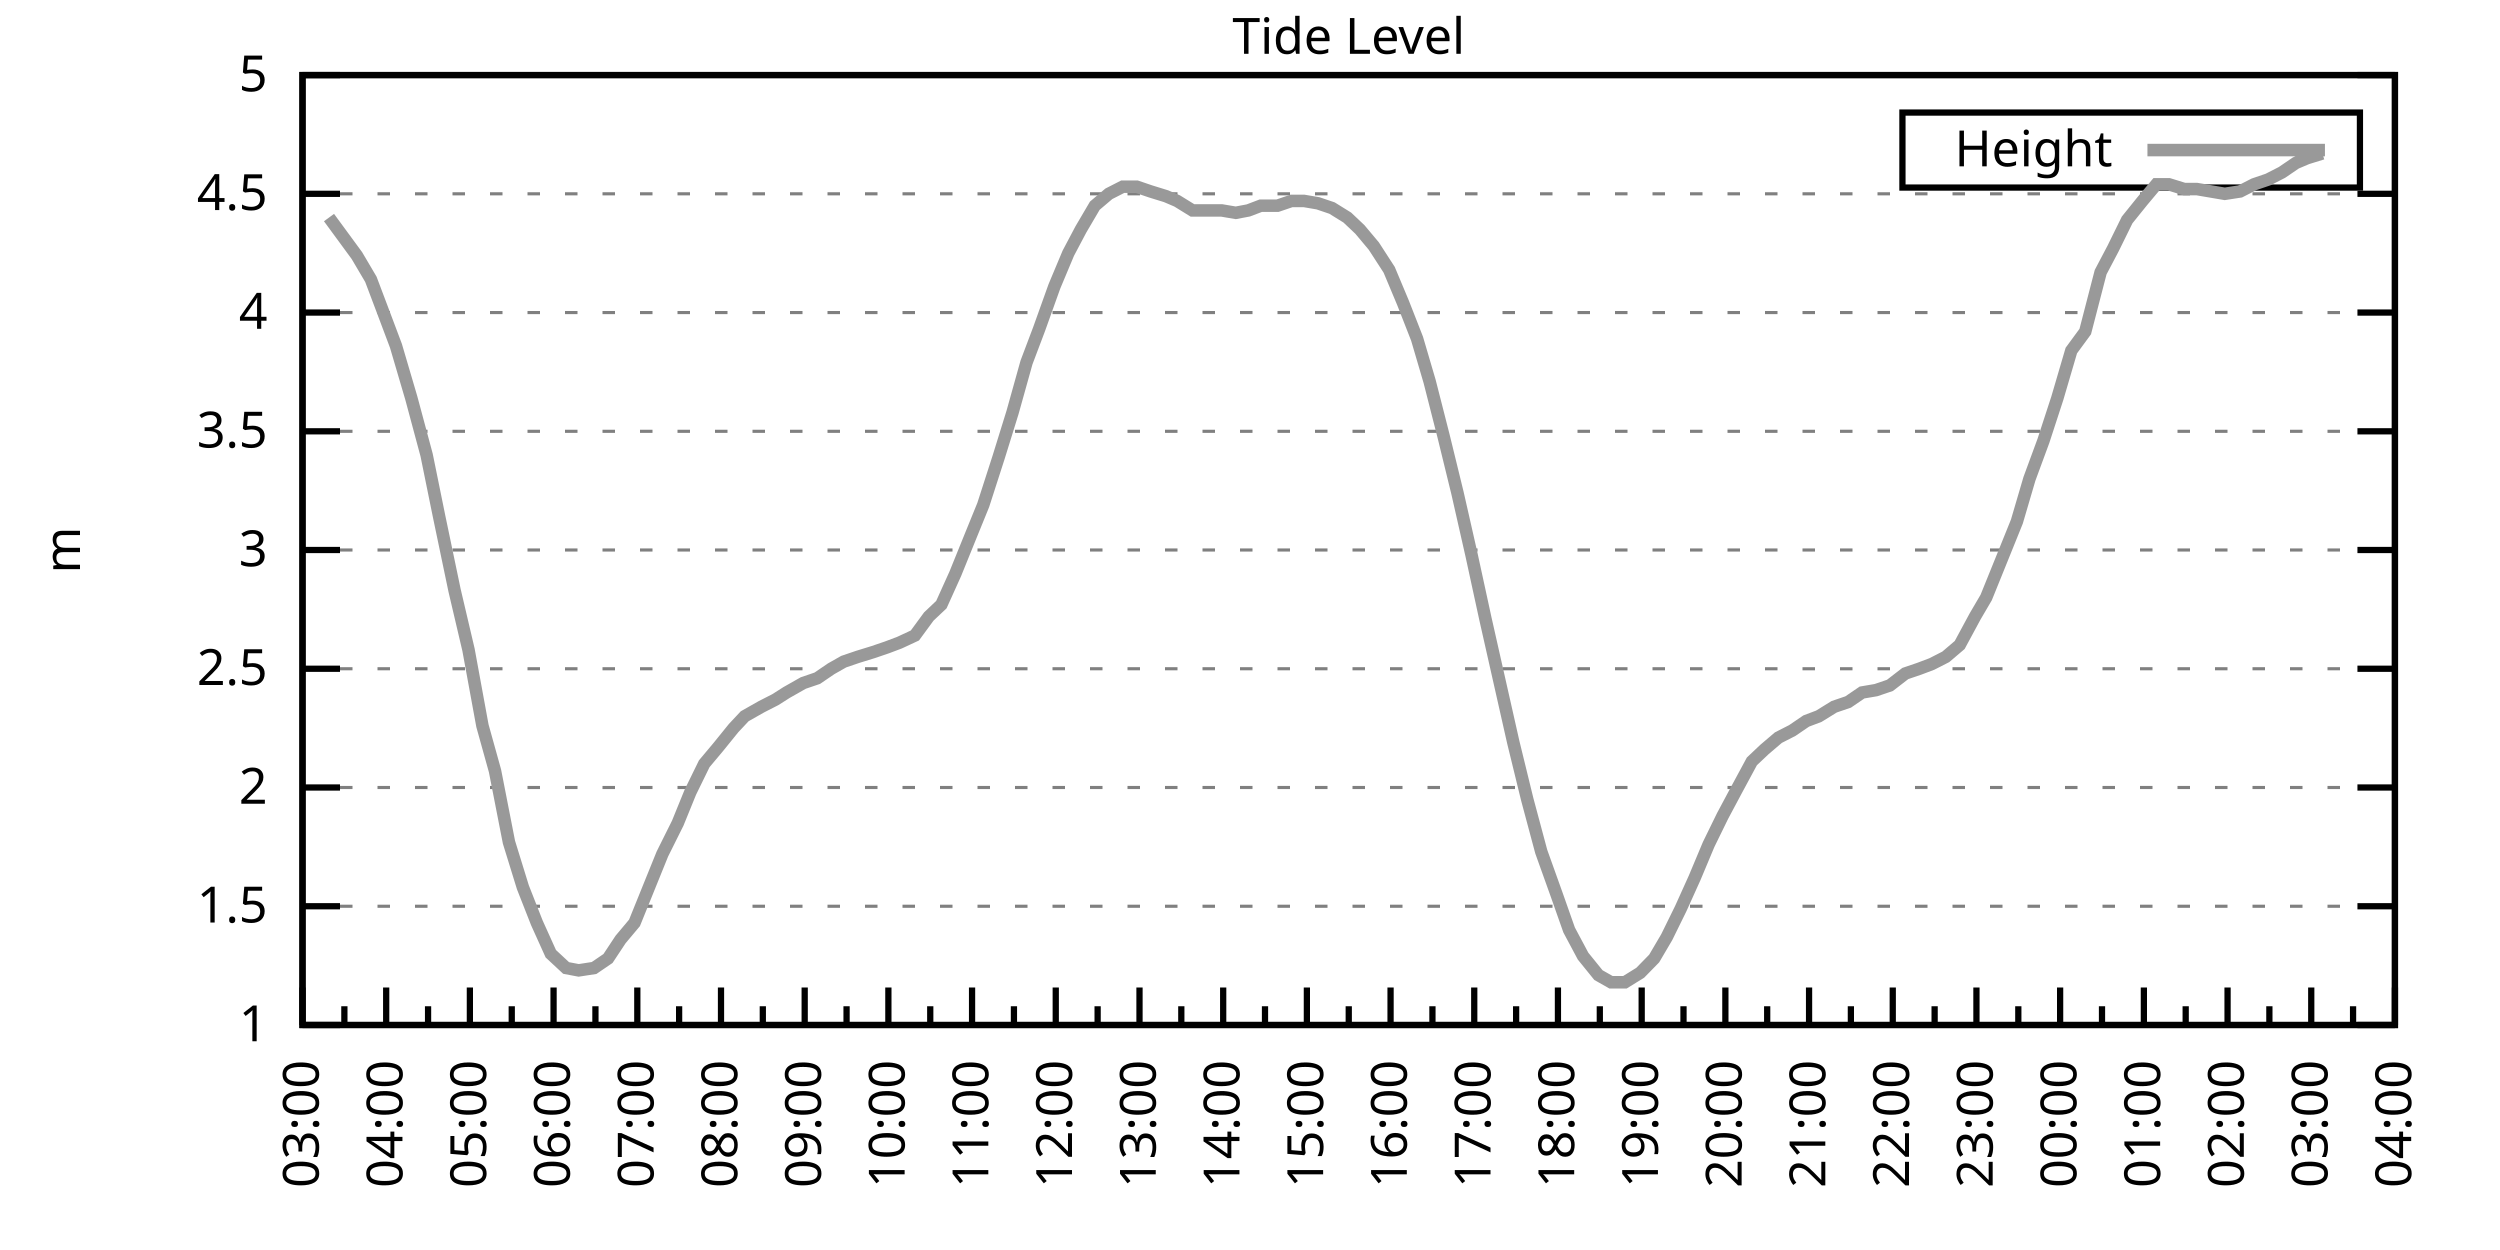
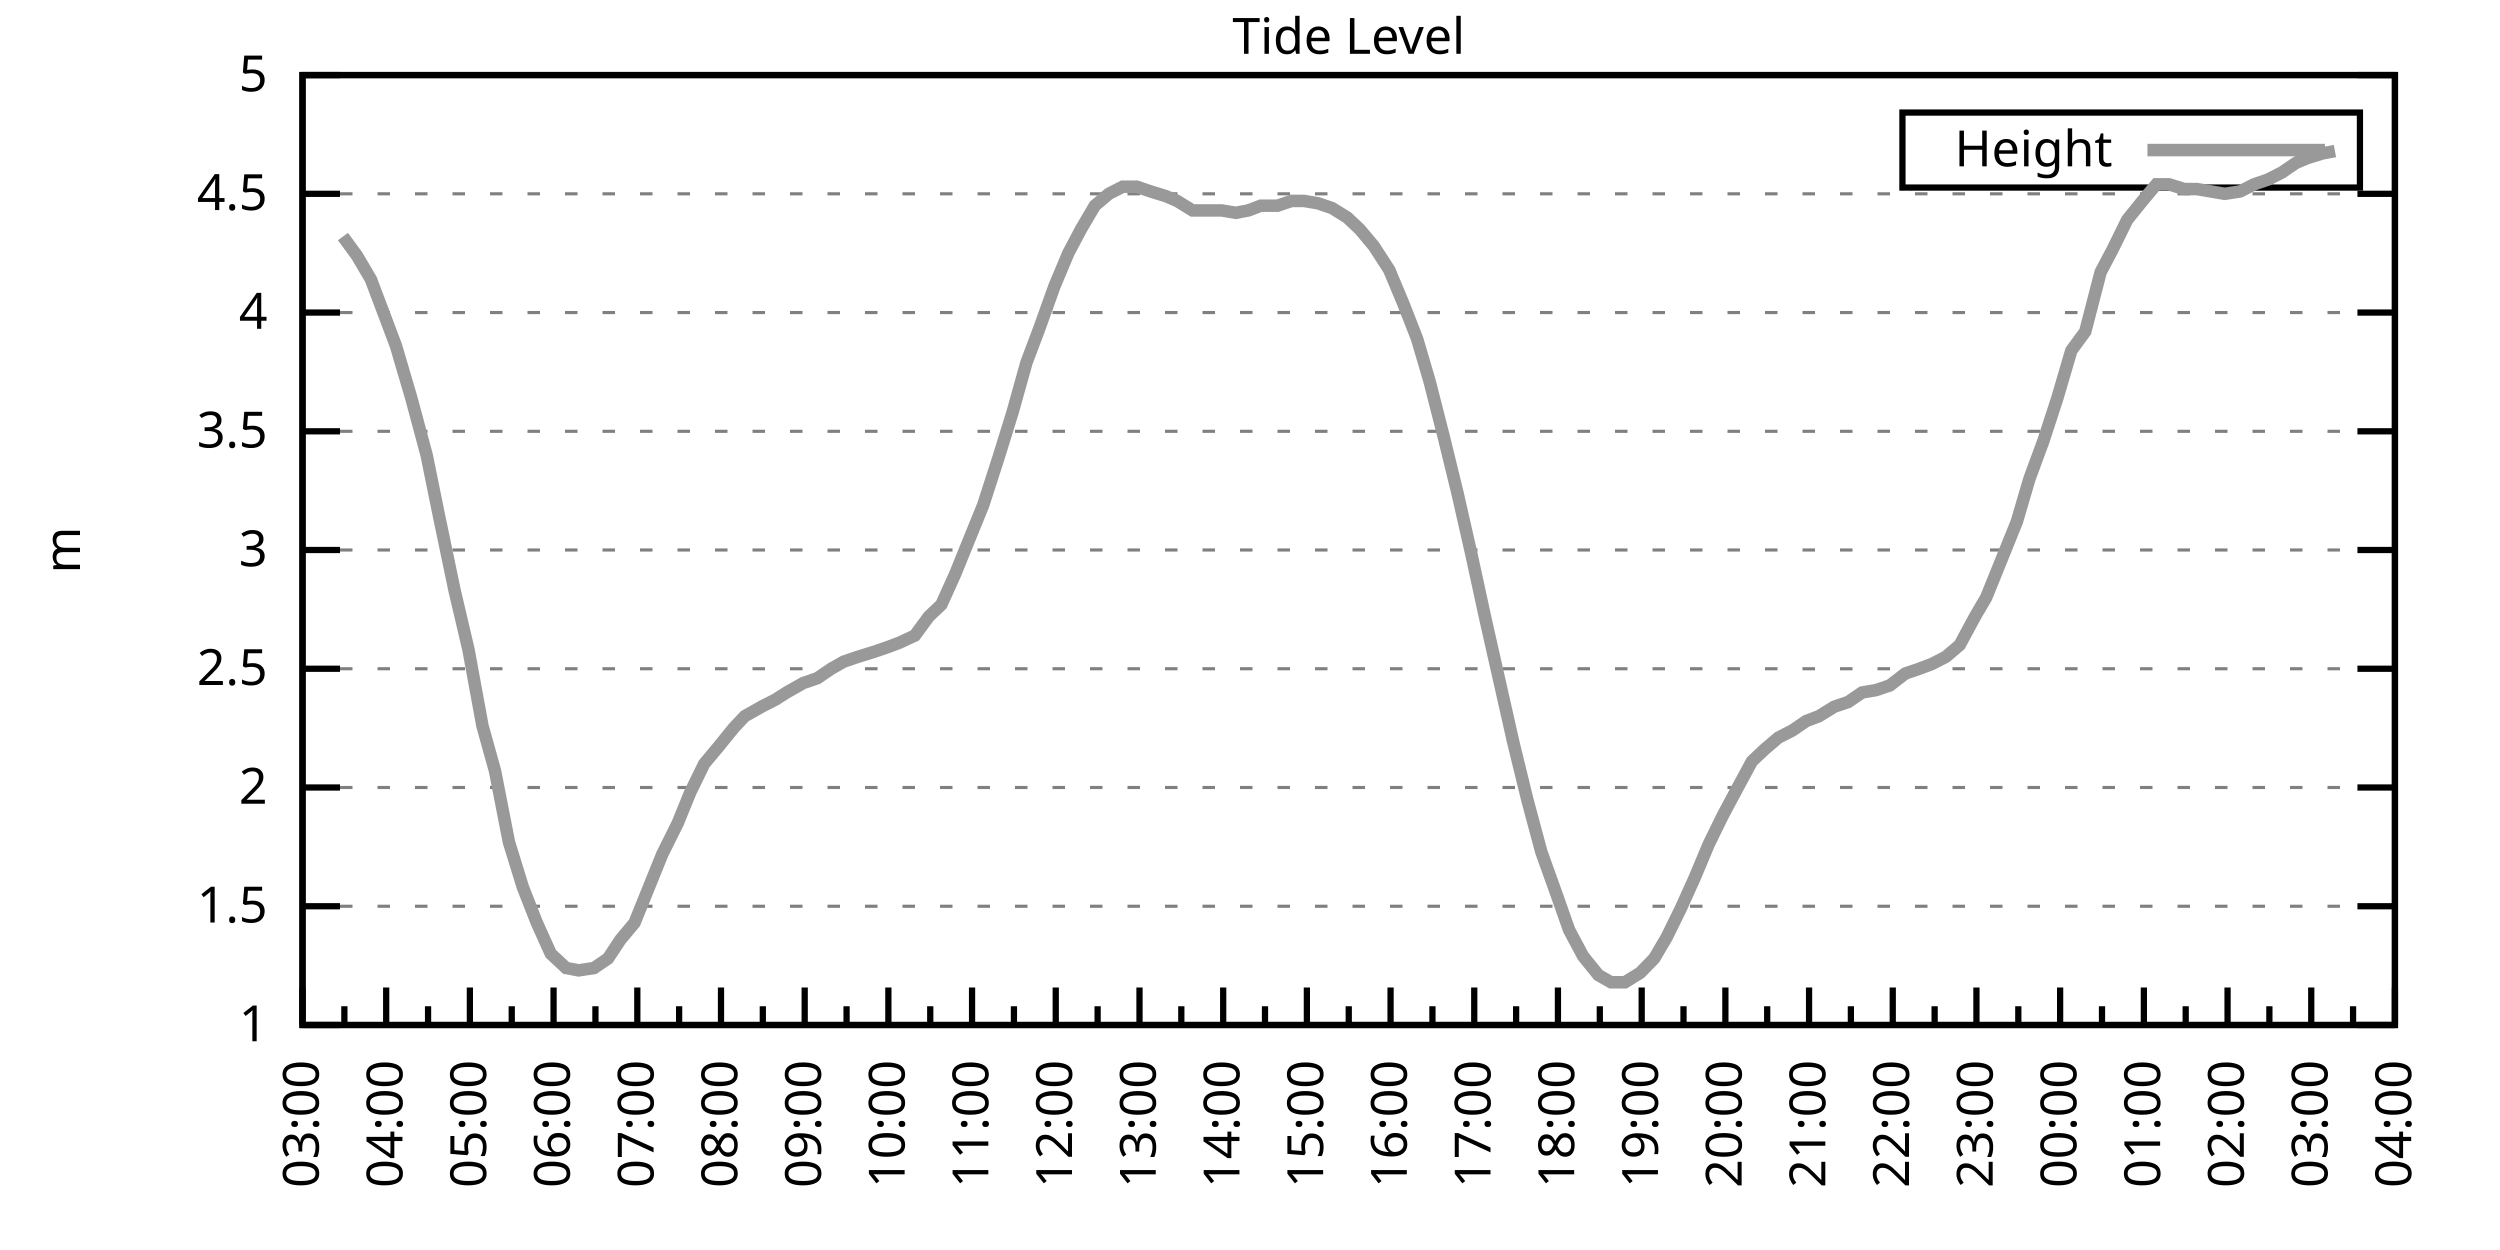
<svg xmlns="http://www.w3.org/2000/svg" xmlns:xlink="http://www.w3.org/1999/xlink" width="400" height="200" viewBox="0 0 400 200">
  <g id="gnuplot_canvas">
    <rect x="0" y="0" width="400" height="200" fill="none" />
    <defs>
      <circle id="gpDot" r="0.5" stroke-width="0.5" stroke="currentColor" />
      <path id="gpPt0" stroke-width="0.333" stroke="currentColor" d="M-1,0 h2 M0,-1 v2" />
      <path id="gpPt1" stroke-width="0.333" stroke="currentColor" d="M-1,-1 L1,1 M1,-1 L-1,1" />
      <path id="gpPt2" stroke-width="0.333" stroke="currentColor" d="M-1,0 L1,0 M0,-1 L0,1 M-1,-1 L1,1 M-1,1 L1,-1" />
      <rect id="gpPt3" stroke-width="0.333" stroke="currentColor" x="-1" y="-1" width="2" height="2" />
      <rect id="gpPt4" stroke-width="0.333" stroke="currentColor" fill="currentColor" x="-1" y="-1" width="2" height="2" />
      <circle id="gpPt5" stroke-width="0.333" stroke="currentColor" cx="0" cy="0" r="1" />
      <use xlink:href="#gpPt5" id="gpPt6" fill="currentColor" stroke="none" />
      <path id="gpPt7" stroke-width="0.333" stroke="currentColor" d="M0,-1.33 L-1.33,0.67 L1.33,0.67 z" />
      <use xlink:href="#gpPt7" id="gpPt8" fill="currentColor" stroke="none" />
      <use xlink:href="#gpPt7" id="gpPt9" stroke="currentColor" transform="rotate(180)" />
      <use xlink:href="#gpPt9" id="gpPt10" fill="currentColor" stroke="none" />
      <use xlink:href="#gpPt3" id="gpPt11" stroke="currentColor" transform="rotate(45)" />
      <use xlink:href="#gpPt11" id="gpPt12" fill="currentColor" stroke="none" />
      <path id="gpPt13" stroke-width="0.333" stroke="currentColor" d="M0,1.330 L1.265,0.411 L0.782,-1.067 L-0.782,-1.076 L-1.265,0.411 z" />
      <use xlink:href="#gpPt13" id="gpPt14" fill="currentColor" stroke="none" />
      <filter id="textbox" filterUnits="objectBoundingBox" x="0" y="0" height="1" width="1">
        <feFlood flood-color="white" flood-opacity="1" result="bgnd" />
        <feComposite in="SourceGraphic" in2="bgnd" operator="atop" />
      </filter>
      <filter id="greybox" filterUnits="objectBoundingBox" x="0" y="0" height="1" width="1">
        <feFlood flood-color="lightgrey" flood-opacity="1" result="grey" />
        <feComposite in="SourceGraphic" in2="grey" operator="atop" />
      </filter>
    </defs>
    <g fill="none" color="white" stroke="currentColor" stroke-width="1.00" stroke-linecap="butt" stroke-linejoin="miter">
</g>
    <g fill="none" color="black" stroke="currentColor" stroke-width="1.00" stroke-linecap="butt" stroke-linejoin="miter">
      <g stroke="none" shape-rendering="crispEdges">
        <polygon fill="rgb(255, 255, 255)" points="48.40,164.00 383.18,164.00 383.18,12.02 48.40,12.02 " />
      </g>
    </g>
    <g fill="none" color="black" stroke="currentColor" stroke-width="1.00" stroke-linecap="butt" stroke-linejoin="miter">
</g>
    <g fill="none" color="black" stroke="black" stroke-width="0.50" stroke-linecap="butt" stroke-linejoin="miter">
</g>
    <g fill="none" color="gray" stroke="currentColor" stroke-width="0.50" stroke-linecap="butt" stroke-linejoin="miter">
      <path stroke="gray" stroke-dasharray="2,4" class="gridline" d="M48.40,164.00 L383.19,164.00  " />
    </g>
    <g fill="none" color="gray" stroke="gray" stroke-width="1.00" stroke-linecap="butt" stroke-linejoin="miter">
</g>
    <g fill="none" color="black" stroke="currentColor" stroke-width="1.00" stroke-linecap="butt" stroke-linejoin="miter">
      <path stroke="black" d="M48.40,164.00 L54.40,164.00 M383.19,164.00 L377.19,164.00  " />
      <g transform="translate(42.80,166.60)" stroke="none" fill="black" font-family="Sans" font-size="8.00" text-anchor="end">
        <text>
          <tspan font-family="Sans"> 1</tspan>
        </text>
      </g>
    </g>
    <g fill="none" color="black" stroke="currentColor" stroke-width="1.00" stroke-linecap="butt" stroke-linejoin="miter">
</g>
    <g fill="none" color="black" stroke="black" stroke-width="0.50" stroke-linecap="butt" stroke-linejoin="miter">
</g>
    <g fill="none" color="gray" stroke="currentColor" stroke-width="0.50" stroke-linecap="butt" stroke-linejoin="miter">
      <path stroke="gray" stroke-dasharray="2,4" class="gridline" d="M48.40,145.00 L383.19,145.00  " />
    </g>
    <g fill="none" color="gray" stroke="gray" stroke-width="1.00" stroke-linecap="butt" stroke-linejoin="miter">
</g>
    <g fill="none" color="black" stroke="currentColor" stroke-width="1.00" stroke-linecap="butt" stroke-linejoin="miter">
      <path stroke="black" d="M48.40,145.00 L54.40,145.00 M383.19,145.00 L377.19,145.00  " />
      <g transform="translate(42.80,147.60)" stroke="none" fill="black" font-family="Sans" font-size="8.00" text-anchor="end">
        <text>
          <tspan font-family="Sans"> 1.5</tspan>
        </text>
      </g>
    </g>
    <g fill="none" color="black" stroke="currentColor" stroke-width="1.00" stroke-linecap="butt" stroke-linejoin="miter">
</g>
    <g fill="none" color="black" stroke="black" stroke-width="0.50" stroke-linecap="butt" stroke-linejoin="miter">
</g>
    <g fill="none" color="gray" stroke="currentColor" stroke-width="0.50" stroke-linecap="butt" stroke-linejoin="miter">
      <path stroke="gray" stroke-dasharray="2,4" class="gridline" d="M48.40,126.00 L383.19,126.00  " />
    </g>
    <g fill="none" color="gray" stroke="gray" stroke-width="1.00" stroke-linecap="butt" stroke-linejoin="miter">
</g>
    <g fill="none" color="black" stroke="currentColor" stroke-width="1.00" stroke-linecap="butt" stroke-linejoin="miter">
      <path stroke="black" d="M48.40,126.00 L54.40,126.00 M383.19,126.00 L377.19,126.00  " />
      <g transform="translate(42.80,128.60)" stroke="none" fill="black" font-family="Sans" font-size="8.00" text-anchor="end">
        <text>
          <tspan font-family="Sans"> 2</tspan>
        </text>
      </g>
    </g>
    <g fill="none" color="black" stroke="currentColor" stroke-width="1.00" stroke-linecap="butt" stroke-linejoin="miter">
</g>
    <g fill="none" color="black" stroke="black" stroke-width="0.50" stroke-linecap="butt" stroke-linejoin="miter">
</g>
    <g fill="none" color="gray" stroke="currentColor" stroke-width="0.50" stroke-linecap="butt" stroke-linejoin="miter">
      <path stroke="gray" stroke-dasharray="2,4" class="gridline" d="M48.40,107.00 L383.19,107.00  " />
    </g>
    <g fill="none" color="gray" stroke="gray" stroke-width="1.00" stroke-linecap="butt" stroke-linejoin="miter">
</g>
    <g fill="none" color="black" stroke="currentColor" stroke-width="1.00" stroke-linecap="butt" stroke-linejoin="miter">
      <path stroke="black" d="M48.40,107.00 L54.40,107.00 M383.19,107.00 L377.19,107.00  " />
      <g transform="translate(42.80,109.60)" stroke="none" fill="black" font-family="Sans" font-size="8.00" text-anchor="end">
        <text>
          <tspan font-family="Sans"> 2.5</tspan>
        </text>
      </g>
    </g>
    <g fill="none" color="black" stroke="currentColor" stroke-width="1.00" stroke-linecap="butt" stroke-linejoin="miter">
</g>
    <g fill="none" color="black" stroke="black" stroke-width="0.50" stroke-linecap="butt" stroke-linejoin="miter">
</g>
    <g fill="none" color="gray" stroke="currentColor" stroke-width="0.50" stroke-linecap="butt" stroke-linejoin="miter">
      <path stroke="gray" stroke-dasharray="2,4" class="gridline" d="M48.40,88.00 L383.19,88.00  " />
    </g>
    <g fill="none" color="gray" stroke="gray" stroke-width="1.00" stroke-linecap="butt" stroke-linejoin="miter">
</g>
    <g fill="none" color="black" stroke="currentColor" stroke-width="1.00" stroke-linecap="butt" stroke-linejoin="miter">
      <path stroke="black" d="M48.40,88.00 L54.40,88.00 M383.19,88.00 L377.19,88.00  " />
      <g transform="translate(42.80,90.60)" stroke="none" fill="black" font-family="Sans" font-size="8.00" text-anchor="end">
        <text>
          <tspan font-family="Sans"> 3</tspan>
        </text>
      </g>
    </g>
    <g fill="none" color="black" stroke="currentColor" stroke-width="1.00" stroke-linecap="butt" stroke-linejoin="miter">
</g>
    <g fill="none" color="black" stroke="black" stroke-width="0.50" stroke-linecap="butt" stroke-linejoin="miter">
</g>
    <g fill="none" color="gray" stroke="currentColor" stroke-width="0.50" stroke-linecap="butt" stroke-linejoin="miter">
      <path stroke="gray" stroke-dasharray="2,4" class="gridline" d="M48.40,69.01 L383.19,69.01  " />
    </g>
    <g fill="none" color="gray" stroke="gray" stroke-width="1.00" stroke-linecap="butt" stroke-linejoin="miter">
</g>
    <g fill="none" color="black" stroke="currentColor" stroke-width="1.00" stroke-linecap="butt" stroke-linejoin="miter">
      <path stroke="black" d="M48.40,69.01 L54.40,69.01 M383.19,69.01 L377.19,69.01  " />
      <g transform="translate(42.80,71.61)" stroke="none" fill="black" font-family="Sans" font-size="8.00" text-anchor="end">
        <text>
          <tspan font-family="Sans"> 3.5</tspan>
        </text>
      </g>
    </g>
    <g fill="none" color="black" stroke="currentColor" stroke-width="1.00" stroke-linecap="butt" stroke-linejoin="miter">
</g>
    <g fill="none" color="black" stroke="black" stroke-width="0.50" stroke-linecap="butt" stroke-linejoin="miter">
</g>
    <g fill="none" color="gray" stroke="currentColor" stroke-width="0.50" stroke-linecap="butt" stroke-linejoin="miter">
      <path stroke="gray" stroke-dasharray="2,4" class="gridline" d="M48.40,50.01 L383.19,50.01  " />
    </g>
    <g fill="none" color="gray" stroke="gray" stroke-width="1.00" stroke-linecap="butt" stroke-linejoin="miter">
</g>
    <g fill="none" color="black" stroke="currentColor" stroke-width="1.00" stroke-linecap="butt" stroke-linejoin="miter">
      <path stroke="black" d="M48.40,50.01 L54.40,50.01 M383.19,50.01 L377.19,50.01  " />
      <g transform="translate(42.80,52.61)" stroke="none" fill="black" font-family="Sans" font-size="8.00" text-anchor="end">
        <text>
          <tspan font-family="Sans"> 4</tspan>
        </text>
      </g>
    </g>
    <g fill="none" color="black" stroke="currentColor" stroke-width="1.00" stroke-linecap="butt" stroke-linejoin="miter">
</g>
    <g fill="none" color="black" stroke="black" stroke-width="0.50" stroke-linecap="butt" stroke-linejoin="miter">
</g>
    <g fill="none" color="gray" stroke="currentColor" stroke-width="0.50" stroke-linecap="butt" stroke-linejoin="miter">
      <path stroke="gray" stroke-dasharray="2,4" class="gridline" d="M48.40,31.01 L383.19,31.01  " />
    </g>
    <g fill="none" color="gray" stroke="gray" stroke-width="1.00" stroke-linecap="butt" stroke-linejoin="miter">
</g>
    <g fill="none" color="black" stroke="currentColor" stroke-width="1.00" stroke-linecap="butt" stroke-linejoin="miter">
      <path stroke="black" d="M48.40,31.01 L54.40,31.01 M383.19,31.01 L377.19,31.01  " />
      <g transform="translate(42.80,33.61)" stroke="none" fill="black" font-family="Sans" font-size="8.00" text-anchor="end">
        <text>
          <tspan font-family="Sans"> 4.5</tspan>
        </text>
      </g>
    </g>
    <g fill="none" color="black" stroke="currentColor" stroke-width="1.00" stroke-linecap="butt" stroke-linejoin="miter">
</g>
    <g fill="none" color="black" stroke="black" stroke-width="0.50" stroke-linecap="butt" stroke-linejoin="miter">
</g>
    <g fill="none" color="gray" stroke="currentColor" stroke-width="0.50" stroke-linecap="butt" stroke-linejoin="miter">
      <path stroke="gray" stroke-dasharray="2,4" class="gridline" d="M48.40,12.01 L383.19,12.01  " />
    </g>
    <g fill="none" color="gray" stroke="gray" stroke-width="1.00" stroke-linecap="butt" stroke-linejoin="miter">
</g>
    <g fill="none" color="black" stroke="currentColor" stroke-width="1.00" stroke-linecap="butt" stroke-linejoin="miter">
      <path stroke="black" d="M48.40,12.01 L54.40,12.01 M383.19,12.01 L377.19,12.01  " />
      <g transform="translate(42.80,14.61)" stroke="none" fill="black" font-family="Sans" font-size="8.00" text-anchor="end">
        <text>
          <tspan font-family="Sans"> 5</tspan>
        </text>
      </g>
    </g>
    <g fill="none" color="black" stroke="currentColor" stroke-width="1.00" stroke-linecap="butt" stroke-linejoin="miter">
      <path stroke="black" d="M48.40,164.00 L48.40,158.00  " />
      <g transform="translate(51.00,169.60) rotate(270)" stroke="none" fill="black" font-family="Sans" font-size="8.00" text-anchor="end">
        <text>
          <tspan font-family="Sans">03:00</tspan>
        </text>
      </g>
    </g>
    <g fill="none" color="black" stroke="currentColor" stroke-width="1.00" stroke-linecap="butt" stroke-linejoin="miter">
      <path stroke="black" d="M55.10,164.00 L55.10,161.00 M61.79,164.00 L61.79,158.00  " />
      <g transform="translate(64.39,169.60) rotate(270)" stroke="none" fill="black" font-family="Sans" font-size="8.00" text-anchor="end">
        <text>
          <tspan font-family="Sans">04:00</tspan>
        </text>
      </g>
    </g>
    <g fill="none" color="black" stroke="currentColor" stroke-width="1.00" stroke-linecap="butt" stroke-linejoin="miter">
      <path stroke="black" d="M68.49,164.00 L68.49,161.00 M75.18,164.00 L75.18,158.00  " />
      <g transform="translate(77.78,169.60) rotate(270)" stroke="none" fill="black" font-family="Sans" font-size="8.00" text-anchor="end">
        <text>
          <tspan font-family="Sans">05:00</tspan>
        </text>
      </g>
    </g>
    <g fill="none" color="black" stroke="currentColor" stroke-width="1.00" stroke-linecap="butt" stroke-linejoin="miter">
      <path stroke="black" d="M81.88,164.00 L81.88,161.00 M88.57,164.00 L88.57,158.00  " />
      <g transform="translate(91.17,169.60) rotate(270)" stroke="none" fill="black" font-family="Sans" font-size="8.00" text-anchor="end">
        <text>
          <tspan font-family="Sans">06:00</tspan>
        </text>
      </g>
    </g>
    <g fill="none" color="black" stroke="currentColor" stroke-width="1.00" stroke-linecap="butt" stroke-linejoin="miter">
      <path stroke="black" d="M95.27,164.00 L95.27,161.00 M101.97,164.00 L101.97,158.00  " />
      <g transform="translate(104.57,169.60) rotate(270)" stroke="none" fill="black" font-family="Sans" font-size="8.00" text-anchor="end">
        <text>
          <tspan font-family="Sans">07:00</tspan>
        </text>
      </g>
    </g>
    <g fill="none" color="black" stroke="currentColor" stroke-width="1.00" stroke-linecap="butt" stroke-linejoin="miter">
      <path stroke="black" d="M108.66,164.00 L108.66,161.00 M115.36,164.00 L115.36,158.00  " />
      <g transform="translate(117.96,169.60) rotate(270)" stroke="none" fill="black" font-family="Sans" font-size="8.00" text-anchor="end">
        <text>
          <tspan font-family="Sans">08:00</tspan>
        </text>
      </g>
    </g>
    <g fill="none" color="black" stroke="currentColor" stroke-width="1.00" stroke-linecap="butt" stroke-linejoin="miter">
      <path stroke="black" d="M122.05,164.00 L122.05,161.00 M128.75,164.00 L128.75,158.00  " />
      <g transform="translate(131.35,169.60) rotate(270)" stroke="none" fill="black" font-family="Sans" font-size="8.00" text-anchor="end">
        <text>
          <tspan font-family="Sans">09:00</tspan>
        </text>
      </g>
    </g>
    <g fill="none" color="black" stroke="currentColor" stroke-width="1.00" stroke-linecap="butt" stroke-linejoin="miter">
      <path stroke="black" d="M135.45,164.00 L135.45,161.00 M142.14,164.00 L142.14,158.00  " />
      <g transform="translate(144.74,169.60) rotate(270)" stroke="none" fill="black" font-family="Sans" font-size="8.00" text-anchor="end">
        <text>
          <tspan font-family="Sans">10:00</tspan>
        </text>
      </g>
    </g>
    <g fill="none" color="black" stroke="currentColor" stroke-width="1.00" stroke-linecap="butt" stroke-linejoin="miter">
      <path stroke="black" d="M148.84,164.00 L148.84,161.00 M155.53,164.00 L155.53,158.00  " />
      <g transform="translate(158.13,169.60) rotate(270)" stroke="none" fill="black" font-family="Sans" font-size="8.00" text-anchor="end">
        <text>
          <tspan font-family="Sans">11:00</tspan>
        </text>
      </g>
    </g>
    <g fill="none" color="black" stroke="currentColor" stroke-width="1.00" stroke-linecap="butt" stroke-linejoin="miter">
      <path stroke="black" d="M162.23,164.00 L162.23,161.00 M168.92,164.00 L168.92,158.00  " />
      <g transform="translate(171.52,169.60) rotate(270)" stroke="none" fill="black" font-family="Sans" font-size="8.00" text-anchor="end">
        <text>
          <tspan font-family="Sans">12:00</tspan>
        </text>
      </g>
    </g>
    <g fill="none" color="black" stroke="currentColor" stroke-width="1.00" stroke-linecap="butt" stroke-linejoin="miter">
      <path stroke="black" d="M175.62,164.00 L175.62,161.00 M182.32,164.00 L182.32,158.00  " />
      <g transform="translate(184.92,169.60) rotate(270)" stroke="none" fill="black" font-family="Sans" font-size="8.00" text-anchor="end">
        <text>
          <tspan font-family="Sans">13:00</tspan>
        </text>
      </g>
    </g>
    <g fill="none" color="black" stroke="currentColor" stroke-width="1.00" stroke-linecap="butt" stroke-linejoin="miter">
      <path stroke="black" d="M189.01,164.00 L189.01,161.00 M195.71,164.00 L195.71,158.00  " />
      <g transform="translate(198.31,169.60) rotate(270)" stroke="none" fill="black" font-family="Sans" font-size="8.00" text-anchor="end">
        <text>
          <tspan font-family="Sans">14:00</tspan>
        </text>
      </g>
    </g>
    <g fill="none" color="black" stroke="currentColor" stroke-width="1.00" stroke-linecap="butt" stroke-linejoin="miter">
      <path stroke="black" d="M202.40,164.00 L202.40,161.00 M209.10,164.00 L209.10,158.00  " />
      <g transform="translate(211.70,169.60) rotate(270)" stroke="none" fill="black" font-family="Sans" font-size="8.00" text-anchor="end">
        <text>
          <tspan font-family="Sans">15:00</tspan>
        </text>
      </g>
    </g>
    <g fill="none" color="black" stroke="currentColor" stroke-width="1.00" stroke-linecap="butt" stroke-linejoin="miter">
      <path stroke="black" d="M215.80,164.00 L215.80,161.00 M222.49,164.00 L222.49,158.00  " />
      <g transform="translate(225.09,169.60) rotate(270)" stroke="none" fill="black" font-family="Sans" font-size="8.00" text-anchor="end">
        <text>
          <tspan font-family="Sans">16:00</tspan>
        </text>
      </g>
    </g>
    <g fill="none" color="black" stroke="currentColor" stroke-width="1.00" stroke-linecap="butt" stroke-linejoin="miter">
      <path stroke="black" d="M229.19,164.00 L229.19,161.00 M235.88,164.00 L235.88,158.00  " />
      <g transform="translate(238.48,169.60) rotate(270)" stroke="none" fill="black" font-family="Sans" font-size="8.00" text-anchor="end">
        <text>
          <tspan font-family="Sans">17:00</tspan>
        </text>
      </g>
    </g>
    <g fill="none" color="black" stroke="currentColor" stroke-width="1.00" stroke-linecap="butt" stroke-linejoin="miter">
      <path stroke="black" d="M242.58,164.00 L242.58,161.00 M249.27,164.00 L249.27,158.00  " />
      <g transform="translate(251.87,169.60) rotate(270)" stroke="none" fill="black" font-family="Sans" font-size="8.00" text-anchor="end">
        <text>
          <tspan font-family="Sans">18:00</tspan>
        </text>
      </g>
    </g>
    <g fill="none" color="black" stroke="currentColor" stroke-width="1.00" stroke-linecap="butt" stroke-linejoin="miter">
      <path stroke="black" d="M255.97,164.00 L255.97,161.00 M262.67,164.00 L262.67,158.00  " />
      <g transform="translate(265.27,169.60) rotate(270)" stroke="none" fill="black" font-family="Sans" font-size="8.00" text-anchor="end">
        <text>
          <tspan font-family="Sans">19:00</tspan>
        </text>
      </g>
    </g>
    <g fill="none" color="black" stroke="currentColor" stroke-width="1.00" stroke-linecap="butt" stroke-linejoin="miter">
      <path stroke="black" d="M269.36,164.00 L269.36,161.00 M276.06,164.00 L276.06,158.00  " />
      <g transform="translate(278.66,169.60) rotate(270)" stroke="none" fill="black" font-family="Sans" font-size="8.00" text-anchor="end">
        <text>
          <tspan font-family="Sans">20:00</tspan>
        </text>
      </g>
    </g>
    <g fill="none" color="black" stroke="currentColor" stroke-width="1.00" stroke-linecap="butt" stroke-linejoin="miter">
      <path stroke="black" d="M282.75,164.00 L282.75,161.00 M289.45,164.00 L289.45,158.00  " />
      <g transform="translate(292.05,169.60) rotate(270)" stroke="none" fill="black" font-family="Sans" font-size="8.00" text-anchor="end">
        <text>
          <tspan font-family="Sans">21:00</tspan>
        </text>
      </g>
    </g>
    <g fill="none" color="black" stroke="currentColor" stroke-width="1.00" stroke-linecap="butt" stroke-linejoin="miter">
      <path stroke="black" d="M296.14,164.00 L296.14,161.00 M302.84,164.00 L302.84,158.00  " />
      <g transform="translate(305.44,169.60) rotate(270)" stroke="none" fill="black" font-family="Sans" font-size="8.00" text-anchor="end">
        <text>
          <tspan font-family="Sans">22:00</tspan>
        </text>
      </g>
    </g>
    <g fill="none" color="black" stroke="currentColor" stroke-width="1.00" stroke-linecap="butt" stroke-linejoin="miter">
      <path stroke="black" d="M309.54,164.00 L309.54,161.00 M316.23,164.00 L316.23,158.00  " />
      <g transform="translate(318.83,169.60) rotate(270)" stroke="none" fill="black" font-family="Sans" font-size="8.00" text-anchor="end">
        <text>
          <tspan font-family="Sans">23:00</tspan>
        </text>
      </g>
    </g>
    <g fill="none" color="black" stroke="currentColor" stroke-width="1.00" stroke-linecap="butt" stroke-linejoin="miter">
      <path stroke="black" d="M322.93,164.00 L322.93,161.00 M329.62,164.00 L329.62,158.00  " />
      <g transform="translate(332.22,169.60) rotate(270)" stroke="none" fill="black" font-family="Sans" font-size="8.00" text-anchor="end">
        <text>
          <tspan font-family="Sans">00:00</tspan>
        </text>
      </g>
    </g>
    <g fill="none" color="black" stroke="currentColor" stroke-width="1.00" stroke-linecap="butt" stroke-linejoin="miter">
      <path stroke="black" d="M336.32,164.00 L336.32,161.00 M343.02,164.00 L343.02,158.00  " />
      <g transform="translate(345.62,169.60) rotate(270)" stroke="none" fill="black" font-family="Sans" font-size="8.00" text-anchor="end">
        <text>
          <tspan font-family="Sans">01:00</tspan>
        </text>
      </g>
    </g>
    <g fill="none" color="black" stroke="currentColor" stroke-width="1.00" stroke-linecap="butt" stroke-linejoin="miter">
      <path stroke="black" d="M349.71,164.00 L349.71,161.00 M356.41,164.00 L356.41,158.00  " />
      <g transform="translate(359.01,169.60) rotate(270)" stroke="none" fill="black" font-family="Sans" font-size="8.00" text-anchor="end">
        <text>
          <tspan font-family="Sans">02:00</tspan>
        </text>
      </g>
    </g>
    <g fill="none" color="black" stroke="currentColor" stroke-width="1.00" stroke-linecap="butt" stroke-linejoin="miter">
      <path stroke="black" d="M363.10,164.00 L363.10,161.00 M369.80,164.00 L369.80,158.00  " />
      <g transform="translate(372.40,169.60) rotate(270)" stroke="none" fill="black" font-family="Sans" font-size="8.00" text-anchor="end">
        <text>
          <tspan font-family="Sans">03:00</tspan>
        </text>
      </g>
    </g>
    <g fill="none" color="black" stroke="currentColor" stroke-width="1.00" stroke-linecap="butt" stroke-linejoin="miter">
      <path stroke="black" d="M376.49,164.00 L376.49,161.00 M383.19,164.00 L383.19,158.00  " />
      <g transform="translate(385.79,169.60) rotate(270)" stroke="none" fill="black" font-family="Sans" font-size="8.00" text-anchor="end">
        <text>
          <tspan font-family="Sans">04:00</tspan>
        </text>
      </g>
    </g>
    <g fill="none" color="black" stroke="currentColor" stroke-width="1.00" stroke-linecap="butt" stroke-linejoin="miter">
</g>
    <g fill="none" color="black" stroke="currentColor" stroke-width="1.00" stroke-linecap="butt" stroke-linejoin="miter">
      <path stroke="black" d="M48.40,12.01 L48.40,164.00 L383.19,164.00 L383.19,12.01 L48.40,12.01 Z  " />
    </g>
    <g fill="none" color="black" stroke="currentColor" stroke-width="1.00" stroke-linecap="butt" stroke-linejoin="miter">
      <g transform="translate(12.80,88.01) rotate(270)" stroke="none" fill="black" font-family="Sans" font-size="8.00" text-anchor="middle">
        <text>
          <tspan font-family="Sans">m</tspan>
        </text>
      </g>
    </g>
    <g fill="none" color="black" stroke="currentColor" stroke-width="1.00" stroke-linecap="butt" stroke-linejoin="miter">
</g>
    <g fill="none" color="black" stroke="currentColor" stroke-width="1.00" stroke-linecap="butt" stroke-linejoin="miter">
      <path stroke="black" d="M304.39,30.01 L304.39,18.01 L377.59,18.01 L377.59,30.01 L304.39,30.01 Z  " />
    </g>
    <g id="Tide_level_plot_1">
      <g fill="none" color="white" stroke="black" stroke-width="2.00" stroke-linecap="butt" stroke-linejoin="miter">
</g>
      <g fill="none" color="black" stroke="currentColor" stroke-width="2.00" stroke-linecap="butt" stroke-linejoin="miter">
        <g transform="translate(337.99,26.61)" stroke="none" fill="black" font-family="Sans" font-size="8.00" text-anchor="end">
          <text>
            <tspan font-family="Sans">Height</tspan>
          </text>
        </g>
      </g>
      <g fill="none" color="black" stroke="currentColor" stroke-width="2.00" stroke-linecap="butt" stroke-linejoin="miter">
-         <path stroke="rgb(153, 153, 153)" d="M343.59,24.01 L371.99,24.01 M52.64,34.81 L54.87,37.85 L57.10,40.89 L59.34,44.69 L61.35,50.01 L63.35,55.33   L65.81,63.69 L68.26,72.81 L70.27,82.69 L72.73,94.46 L74.96,103.96 L77.19,116.12 L79.20,123.34 L81.43,134.74   L83.66,141.96 L85.90,147.66 L88.13,152.60 L90.58,154.88 L92.59,155.26 L95.05,154.88 L97.28,153.36 L99.29,150.32   L101.52,147.66 L103.98,141.58 L105.98,136.64 L108.44,131.70 L110.45,126.76 L112.68,122.20 L114.91,119.54 L117.37,116.50   L119.15,114.60 L121.83,113.08 L124.06,111.94 L125.85,110.80 L128.53,109.28 L130.76,108.52 L132.99,107.00 L135.00,105.86   L137.23,105.10 L139.69,104.34 L141.92,103.58 L143.93,102.82 L146.38,101.68 L148.61,98.64 L150.62,96.74 L152.85,91.80   L155.31,85.73 L157.32,80.79 L159.77,73.19 L162.01,65.97 L164.24,57.99 L166.25,52.67 L168.70,45.83 L170.93,40.51   L172.94,36.71 L175.17,32.91 L177.41,31.01 L179.64,29.87 L181.87,29.87 L184.10,30.63 L186.56,31.39 L188.34,32.15   L190.80,33.67 L193.03,33.67 L195.48,33.67 L197.72,34.05 L199.73,33.67 L201.73,32.91 L204.41,32.91 L206.64,32.15   L208.65,32.15 L210.88,32.53 L213.12,33.29 L215.57,34.81 L217.58,36.71 L219.81,39.37 L222.27,43.17 L224.50,48.49   L226.73,54.19 L228.74,61.03 L230.97,69.77 L233.20,78.89 L235.44,88.76 L237.67,99.02 L239.90,108.90 L242.13,118.78   L244.36,127.90 L246.60,136.26 L249.05,143.10 L251.06,148.80 L253.29,152.98 L255.75,156.02 L257.76,157.16 L259.99,157.16   L262.44,155.64 L264.67,153.36 L266.68,149.94 L268.92,145.38 L271.15,140.44 L273.38,135.12 L275.61,130.56 L277.84,126.38   L280.30,121.82 L282.31,119.92 L284.54,118.02 L286.77,116.88 L289.00,115.36 L291.01,114.60 L293.47,113.08 L295.70,112.32   L297.93,110.80 L300.16,110.42 L302.39,109.66 L304.85,107.76 L307.08,107.00 L309.09,106.24 L311.32,105.10 L313.55,103.20   L316.01,98.64 L317.79,95.60 L320.25,89.52 L322.70,83.45 L324.71,76.61 L326.95,70.53 L329.18,63.69 L331.41,56.09   L333.64,53.05 L336.10,43.55 L338.10,39.75 L340.34,35.19 L342.79,32.15 L345.02,29.49 L347.03,29.49 L349.49,30.25   L351.50,30.25 L353.73,30.63 L355.96,31.01 L358.42,30.63 L360.65,29.49 L362.88,28.73 L365.11,27.59 L367.34,26.07   L369.13,25.31 L371.58,24.55  " />
+         <path stroke="rgb(153, 153, 153)" d="M343.59,24.01 L371.99,24.01 M54.87,37.85 L57.10,40.89 L59.34,44.69 L61.35,50.01 L63.35,55.33 L65.81,63.69   L68.26,72.81 L70.27,82.69 L72.73,94.46 L74.96,103.96 L77.19,116.12 L79.20,123.34 L81.43,134.74 L83.66,141.96   L85.90,147.66 L88.13,152.60 L90.58,154.88 L92.59,155.26 L95.05,154.88 L97.28,153.36 L99.29,150.32 L101.52,147.66   L103.98,141.58 L105.98,136.64 L108.44,131.70 L110.45,126.76 L112.68,122.20 L114.91,119.54 L117.37,116.50 L119.15,114.60   L121.83,113.08 L124.06,111.94 L125.85,110.80 L128.53,109.28 L130.76,108.52 L132.99,107.00 L135.00,105.86 L137.23,105.10   L139.69,104.34 L141.92,103.58 L143.93,102.82 L146.38,101.68 L148.61,98.64 L150.62,96.74 L152.85,91.80 L155.31,85.73   L157.32,80.79 L159.77,73.19 L162.01,65.97 L164.24,57.99 L166.25,52.67 L168.70,45.83 L170.93,40.51 L172.94,36.71   L175.17,32.91 L177.41,31.01 L179.64,29.87 L181.87,29.87 L184.10,30.63 L186.56,31.39 L188.34,32.15 L190.80,33.67   L193.03,33.67 L195.48,33.67 L197.72,34.05 L199.73,33.67 L201.73,32.91 L204.41,32.91 L206.64,32.15 L208.65,32.15   L210.88,32.53 L213.12,33.29 L215.57,34.81 L217.58,36.71 L219.81,39.37 L222.27,43.17 L224.50,48.49 L226.73,54.19   L228.74,61.03 L230.97,69.77 L233.20,78.89 L235.44,88.76 L237.67,99.02 L239.90,108.90 L242.13,118.78 L244.36,127.90   L246.60,136.26 L249.05,143.10 L251.06,148.80 L253.29,152.98 L255.75,156.02 L257.76,157.16 L259.99,157.16 L262.44,155.64   L264.67,153.36 L266.68,149.94 L268.92,145.38 L271.15,140.44 L273.38,135.12 L275.61,130.56 L277.84,126.38 L280.30,121.82   L282.31,119.92 L284.54,118.02 L286.77,116.88 L289.00,115.36 L291.01,114.60 L293.47,113.08 L295.70,112.32 L297.93,110.80   L300.16,110.42 L302.39,109.66 L304.85,107.76 L307.08,107.00 L309.09,106.24 L311.32,105.10 L313.55,103.20 L316.01,98.64   L317.79,95.60 L320.25,89.52 L322.70,83.45 L324.71,76.61 L326.95,70.53 L329.18,63.69 L331.41,56.09 L333.64,53.05   L336.10,43.55 L338.10,39.75 L340.34,35.19 L342.79,32.15 L345.02,29.49 L347.03,29.49 L349.49,30.25 L351.50,30.25   L353.73,30.63 L355.96,31.01 L358.42,30.63 L360.65,29.49 L362.88,28.73 L365.11,27.59 L367.34,26.07 L369.13,25.31   L371.58,24.55 L373.59,24.17  " />
      </g>
    </g>
    <g fill="none" color="black" stroke="currentColor" stroke-width="2.00" stroke-linecap="butt" stroke-linejoin="miter">
</g>
    <g fill="none" color="black" stroke="black" stroke-width="1.00" stroke-linecap="butt" stroke-linejoin="miter">
</g>
    <g fill="none" color="black" stroke="currentColor" stroke-width="1.00" stroke-linecap="butt" stroke-linejoin="miter">
      <path stroke="black" d="M48.40,12.01 L48.40,164.00 L383.19,164.00 L383.19,12.01 L48.40,12.01 Z  " />
    </g>
    <g fill="none" color="black" stroke="currentColor" stroke-width="1.00" stroke-linecap="butt" stroke-linejoin="miter">
      <g transform="translate(215.79,8.61)" stroke="none" fill="black" font-family="Sans" font-size="8.00" text-anchor="middle">
        <text>
          <tspan font-family="Sans">Tide Level</tspan>
        </text>
      </g>
    </g>
    <g fill="none" color="black" stroke="currentColor" stroke-width="1.00" stroke-linecap="butt" stroke-linejoin="miter">
</g>
  </g>
</svg>
